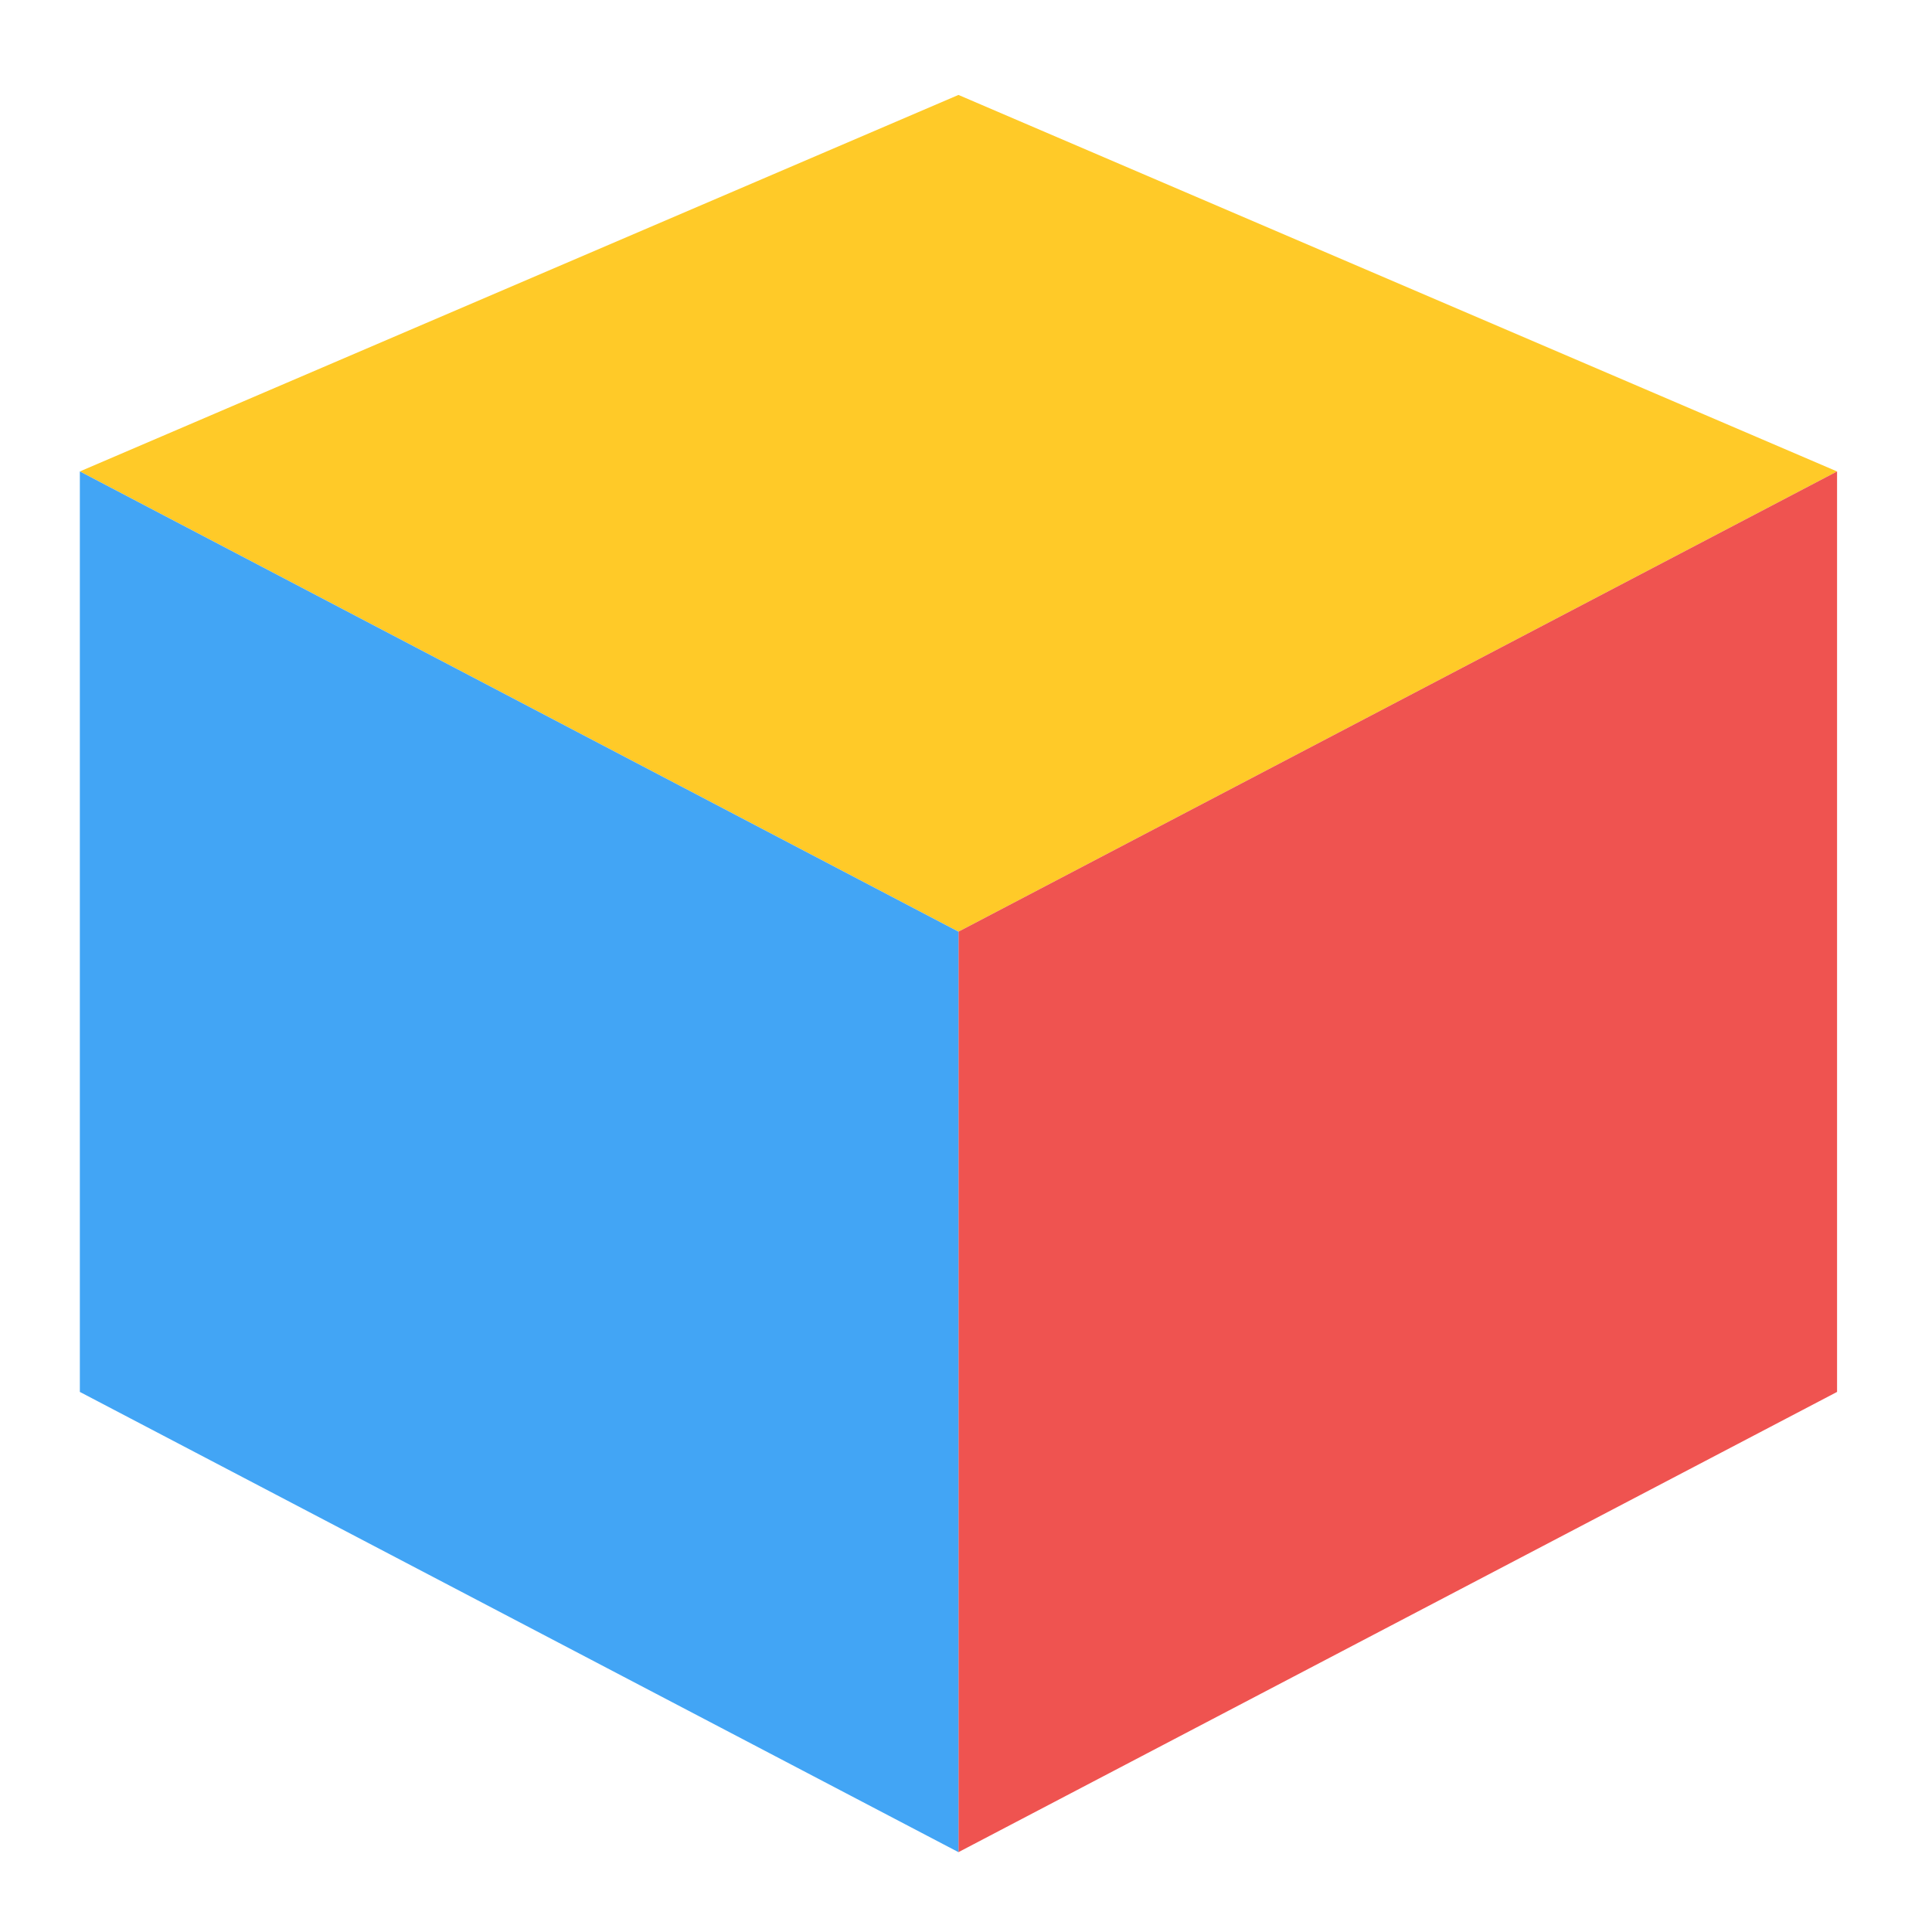
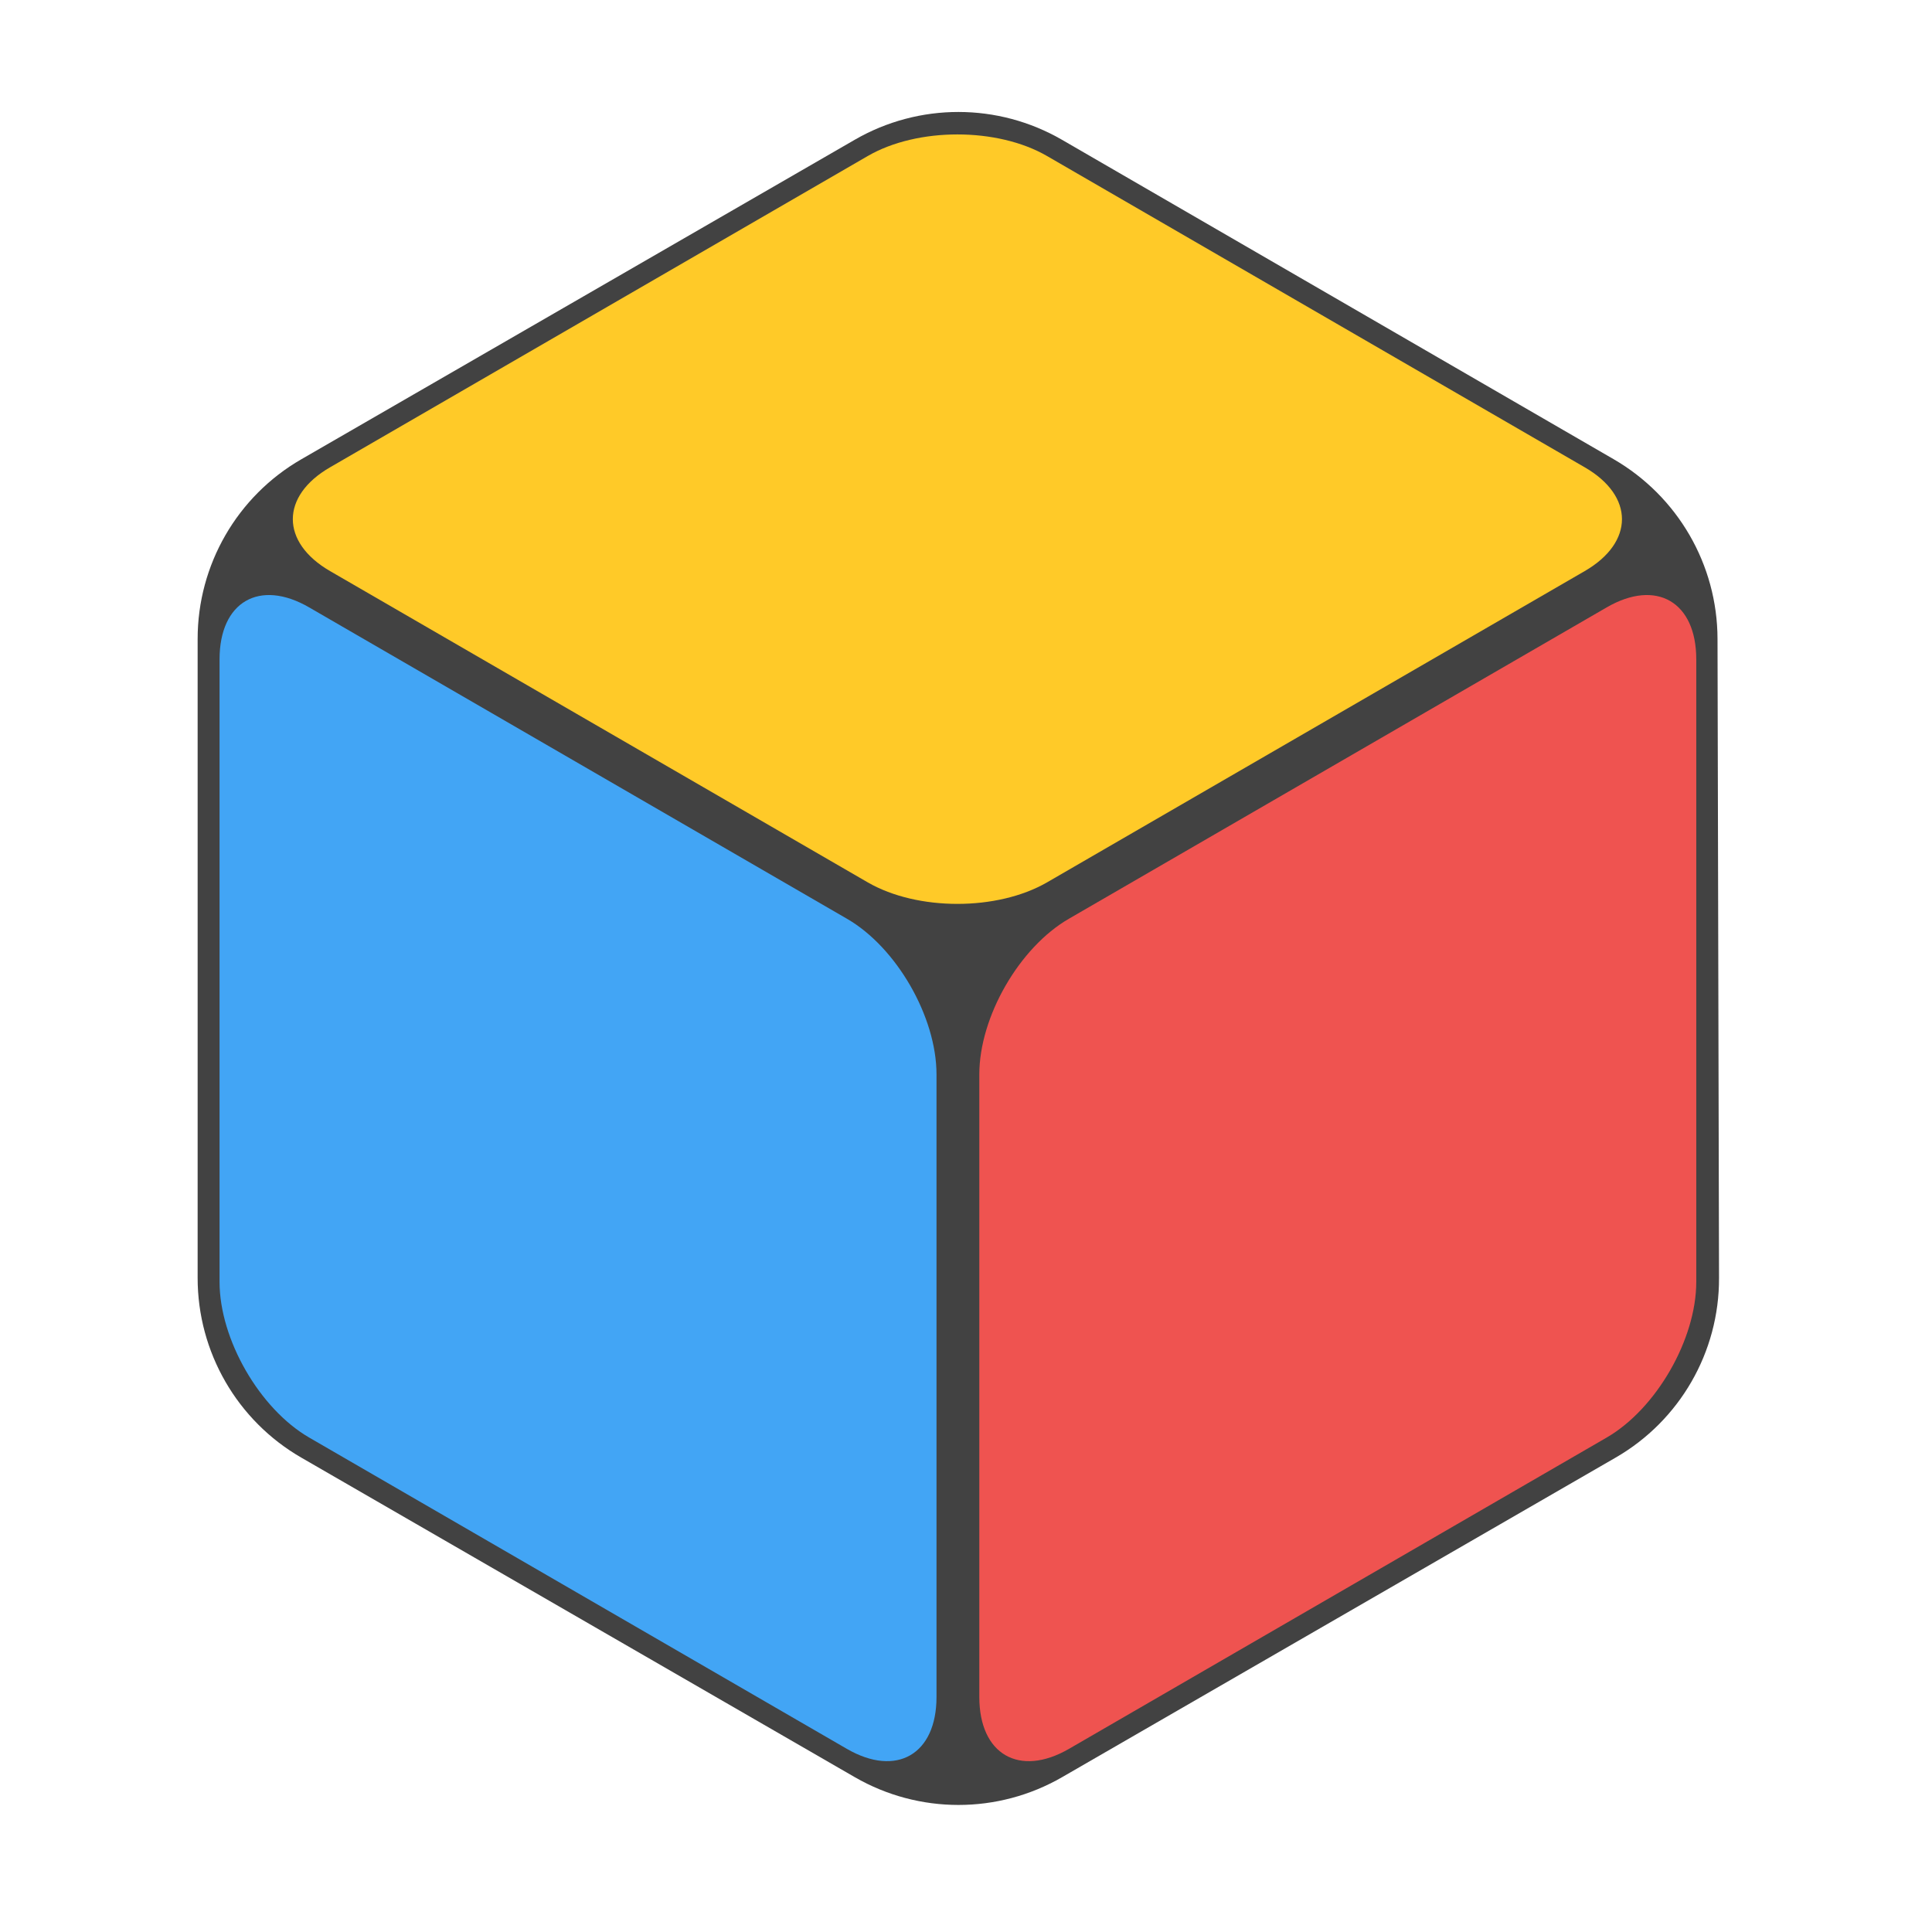
<svg xmlns="http://www.w3.org/2000/svg" width="64px" height="64px" viewBox="0 0 64 64" version="1.1">
  <g id="surface1">
-     <path style=" stroke:none;fill-rule:nonzero;fill:rgb(100%,79.216%,15.686%);fill-opacity:1;" d="M 31.75 3.145 L 2.645 15.617 L 31.75 30.863 L 60.855 15.617 Z M 31.75 3.145 " />
-     <path style=" stroke:none;fill-rule:nonzero;fill:rgb(93.725%,32.549%,31.373%);fill-opacity:1;" d="M 60.855 46.109 L 31.75 61.355 L 31.75 30.863 L 60.855 15.617 Z M 60.855 46.109 " />
-     <path style=" stroke:none;fill-rule:nonzero;fill:rgb(25.882%,64.706%,96.078%);fill-opacity:1;" d="M 2.645 46.109 L 31.75 61.355 L 31.75 30.863 L 2.645 15.617 Z M 2.645 46.109 " />
+     <path style=" stroke:none;fill-rule:nonzero;fill:rgb(25.882%,25.882%,25.882%);fill-opacity:1;" d="M 28.316 4.629 L 9.98 15.215 C 7.855 16.441 6.547 18.711 6.547 21.164 L 6.547 42.336 C 6.547 44.789 7.855 47.059 9.98 48.285 L 28.316 58.871 C 30.441 60.098 33.059 60.098 35.184 58.871 L 53.52 48.285 C 55.645 47.059 56.953 44.789 56.945 42.336 L 56.895 21.164 C 56.891 18.707 55.578 16.441 53.453 15.211 L 35.184 4.633 C 33.059 3.402 30.441 3.402 28.316 4.629 Z M 28.316 4.629 " />
+     <path style=" stroke:none;fill-rule:nonzero;fill:rgb(100%,79.216%,15.686%);fill-opacity:1;" d="M 34.684 5.168 C 33.039 4.215 30.391 4.215 28.746 5.168 L 10.934 15.48 C 9.289 16.43 9.289 17.965 10.934 18.918 L 28.746 29.23 C 30.391 30.18 33.039 30.18 34.684 29.23 L 52.496 18.918 C 54.141 17.965 54.141 16.43 52.496 15.48 Z M 34.684 5.168 " />
+     <path style=" stroke:none;fill-rule:nonzero;fill:rgb(25.882%,64.706%,96.078%);fill-opacity:1;" d="M 10.242 20.121 C 8.598 19.168 7.273 19.934 7.273 21.84 L 7.273 42.465 C 7.273 44.367 8.598 46.668 10.242 47.621 L 28.055 57.934 C 29.699 58.883 31.023 58.117 31.023 56.215 L 31.023 35.59 C 31.023 33.684 29.699 31.383 28.055 30.434 Z M 10.242 20.121 " />
+     <path style=" stroke:none;fill-rule:nonzero;fill:rgb(93.725%,32.549%,31.373%);fill-opacity:1;" d="M 35.41 30.434 C 33.766 31.383 32.441 33.684 32.441 35.59 L 32.441 56.215 C 32.441 58.117 33.766 58.883 35.41 57.934 L 53.223 47.621 C 54.867 46.668 56.191 44.367 56.191 42.465 L 56.191 21.84 C 56.191 19.934 54.867 19.168 53.223 20.121 Z M 35.41 30.434 " />
  </g>
</svg>
